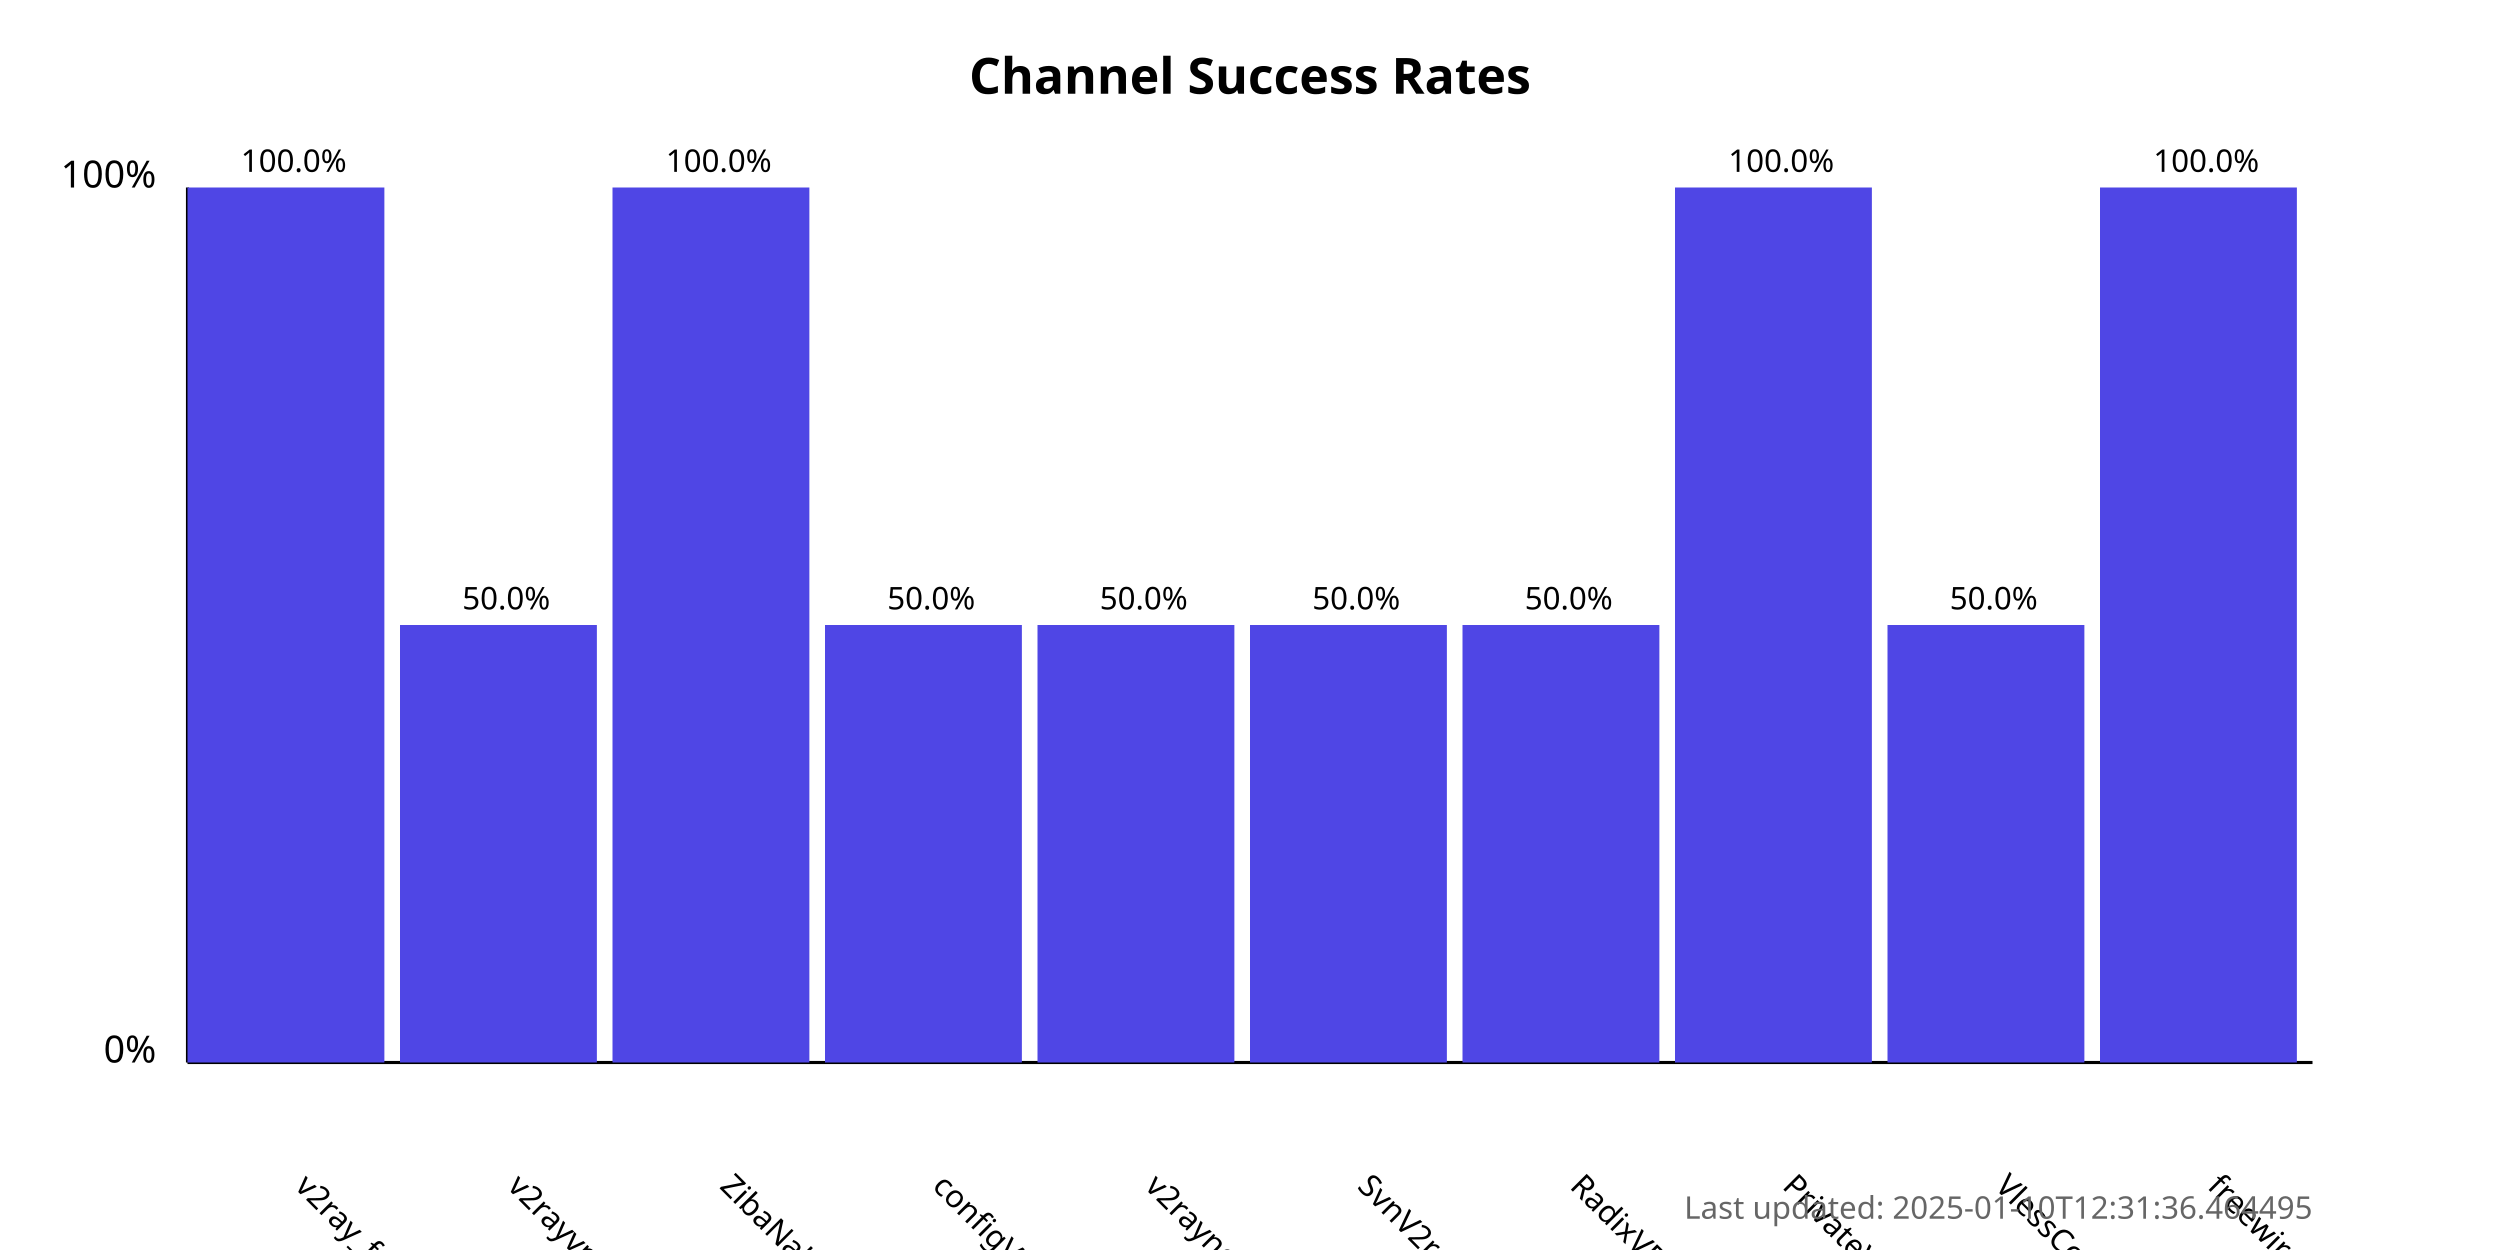
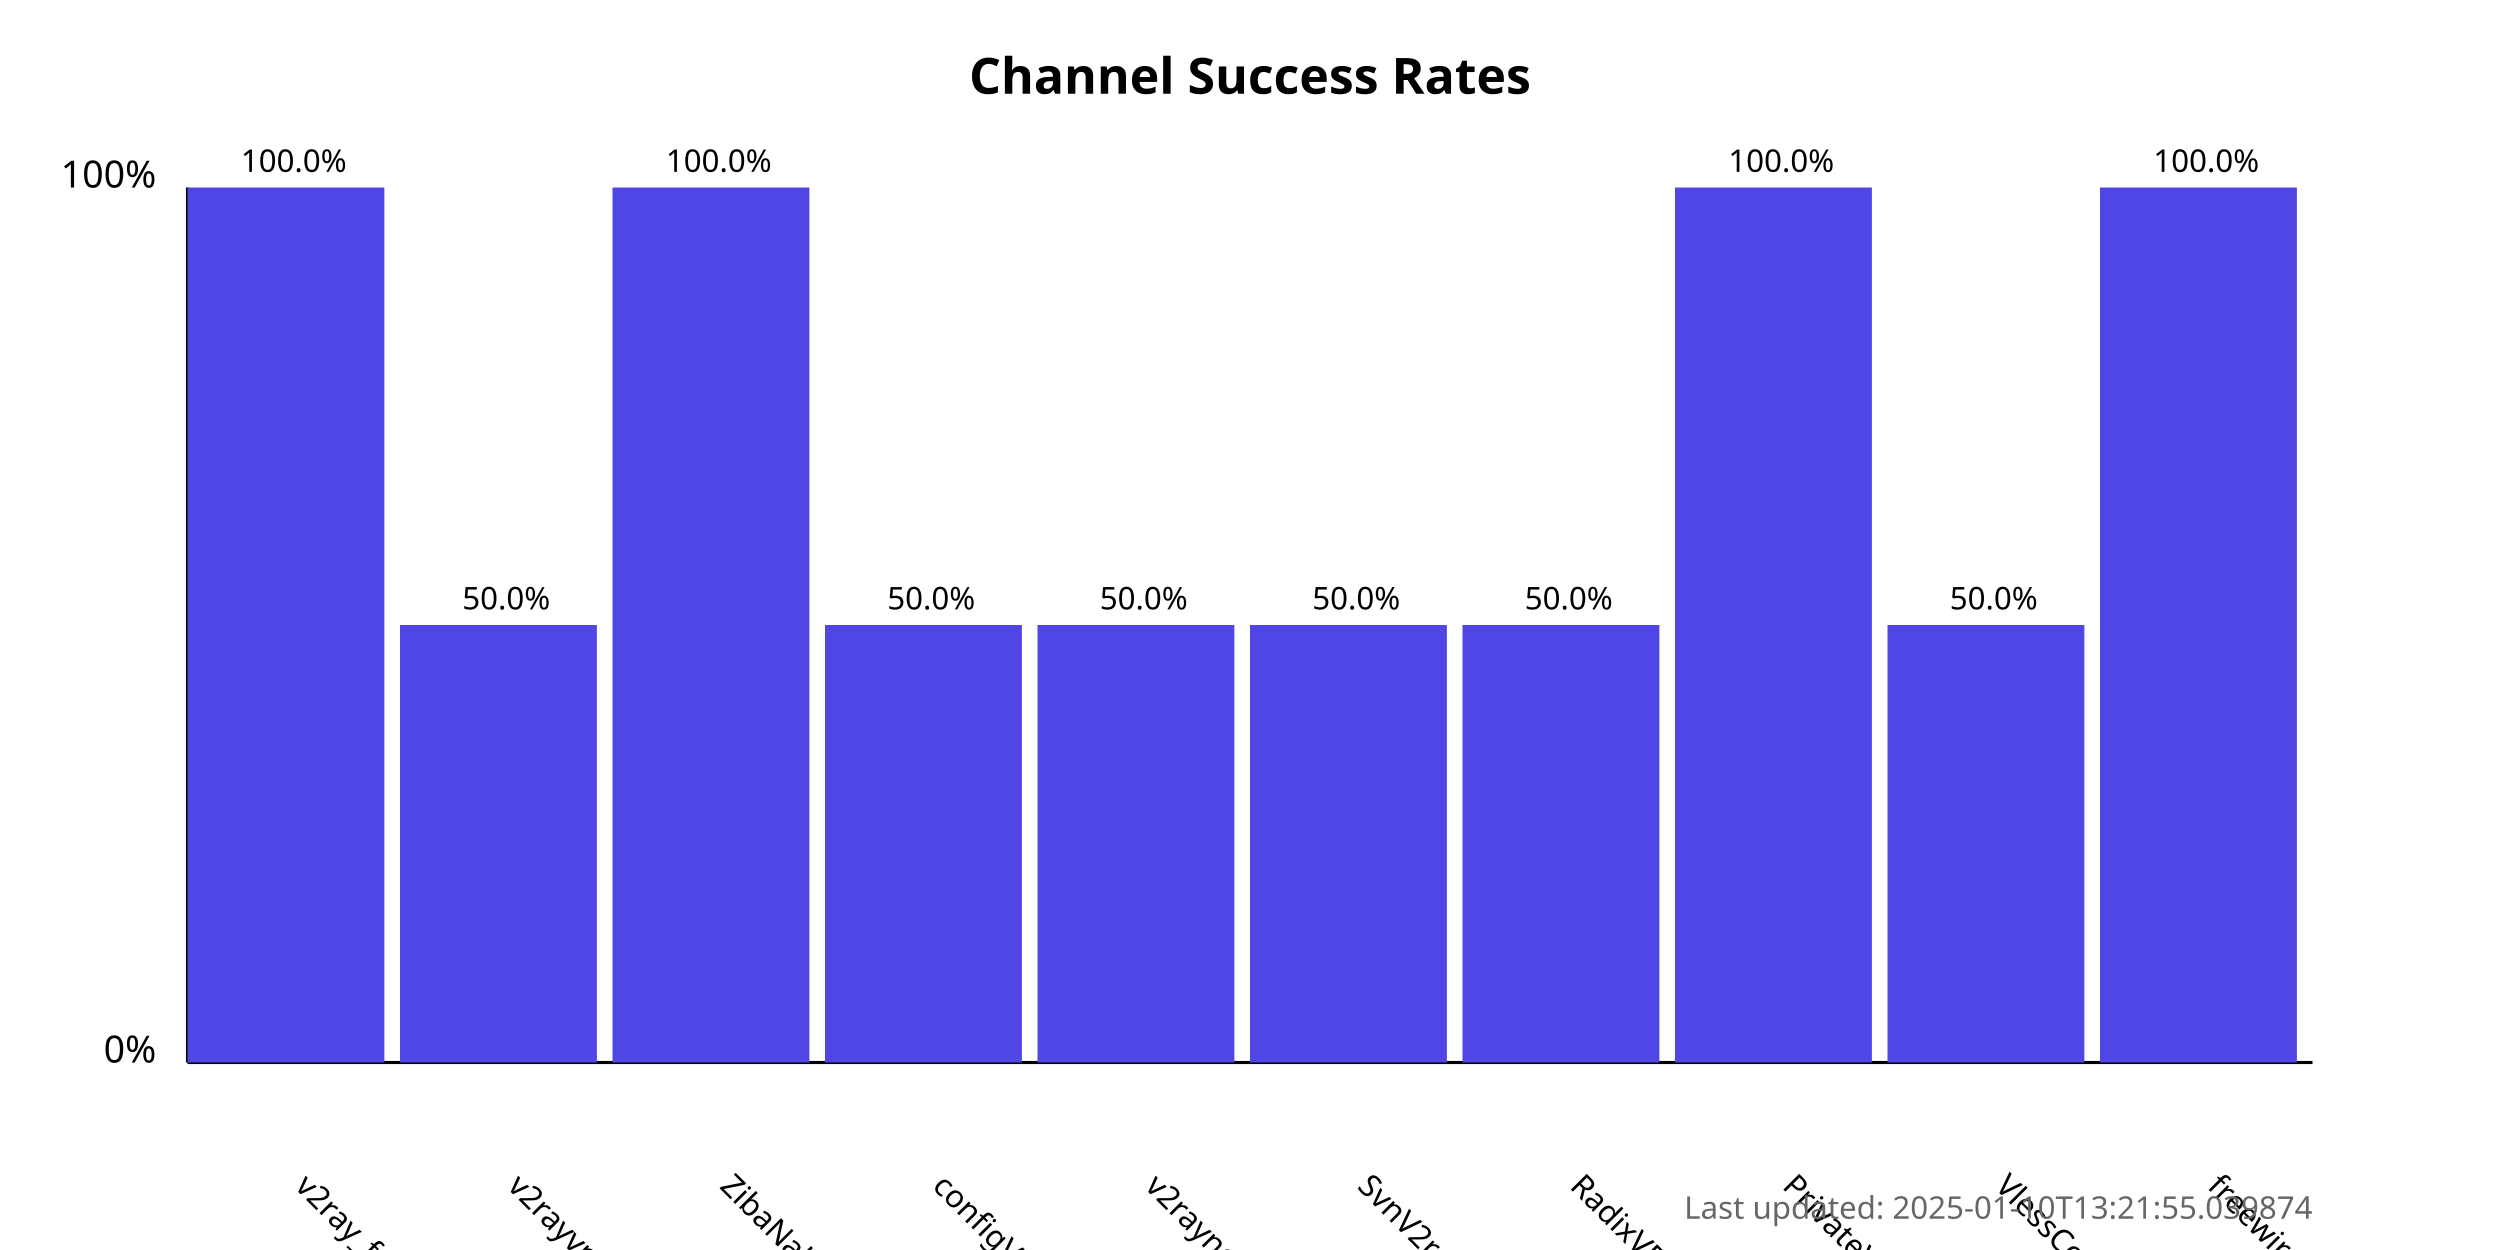
<svg xmlns="http://www.w3.org/2000/svg" width="800" height="400">
  <style>
            .chart-title { font: bold 16px sans-serif; }
            .axis-label { font: 12px sans-serif; }
            .tick-label { font: 10px sans-serif; }
            .bar { fill: #4f46e5; }
            .bar:hover { fill: #6366f1; }
            .timestamp { font: 10px sans-serif; fill: #666; }
        </style>
  <text x="400.0" y="30" text-anchor="middle" class="chart-title">
            Channel Success Rates
        </text>
  <line x1="60" y1="340" x2="60" y2="60" stroke="black" stroke-width="1" />
  <line x1="60" y1="340" x2="740" y2="340" stroke="black" stroke-width="1" />
  <text x="50" y="340" text-anchor="end" class="axis-label">0%</text>
  <text x="50" y="60" text-anchor="end" class="axis-label">100%</text>
  <g>
    <rect x="60" y="60.0" width="63.0" height="280.0" class="bar" />
    <text x="94.0" y="380" transform="rotate(45, 94.0, 380)" text-anchor="start" class="tick-label">
                v2ray_free_conf
            </text>
    <text x="94.0" y="55.0" text-anchor="middle" class="tick-label">
                100.0%
            </text>
  </g>
  <g>
    <rect x="128.0" y="200.0" width="63.0" height="140.0" class="bar" />
    <text x="162.0" y="380" transform="rotate(45, 162.0, 380)" text-anchor="start" class="tick-label">
                v2rayvpno
            </text>
    <text x="162.0" y="195.0" text-anchor="middle" class="tick-label">
                50.0%
            </text>
  </g>
  <g>
    <rect x="196.0" y="60.0" width="63.0" height="280.0" class="bar" />
    <text x="230.0" y="380" transform="rotate(45, 230.0, 380)" text-anchor="start" class="tick-label">
                ZibaNabz
            </text>
    <text x="230.0" y="55.0" text-anchor="middle" class="tick-label">
                100.0%
            </text>
  </g>
  <g>
    <rect x="264.0" y="200.0" width="63.0" height="140.0" class="bar" />
    <text x="298.0" y="380" transform="rotate(45, 298.0, 380)" text-anchor="start" class="tick-label">
                configV2rayForFree
            </text>
    <text x="298.0" y="195.0" text-anchor="middle" class="tick-label">
                50.0%
            </text>
  </g>
  <g>
    <rect x="332.0" y="200.0" width="63.0" height="140.0" class="bar" />
    <text x="366.0" y="380" transform="rotate(45, 366.0, 380)" text-anchor="start" class="tick-label">
                v2rayngvpn
            </text>
    <text x="366.0" y="195.0" text-anchor="middle" class="tick-label">
                50.0%
            </text>
  </g>
  <g>
    <rect x="400.0" y="200.0" width="63.0" height="140.0" class="bar" />
    <text x="434.0" y="380" transform="rotate(45, 434.0, 380)" text-anchor="start" class="tick-label">
                SvnV2ray
            </text>
    <text x="434.0" y="195.0" text-anchor="middle" class="tick-label">
                50.0%
            </text>
  </g>
  <g>
    <rect x="468.0" y="200.0" width="63.0" height="140.0" class="bar" />
    <text x="502.0" y="380" transform="rotate(45, 502.0, 380)" text-anchor="start" class="tick-label">
                RadixVPN
            </text>
    <text x="502.0" y="195.0" text-anchor="middle" class="tick-label">
                50.0%
            </text>
  </g>
  <g>
    <rect x="536.0" y="60.0" width="63.0" height="280.0" class="bar" />
    <text x="570.0" y="380" transform="rotate(45, 570.0, 380)" text-anchor="start" class="tick-label">
                PrivateVPNs
            </text>
    <text x="570.0" y="55.0" text-anchor="middle" class="tick-label">
                100.0%
            </text>
  </g>
  <g>
    <rect x="604.0" y="200.0" width="63.0" height="140.0" class="bar" />
    <text x="638.0" y="380" transform="rotate(45, 638.0, 380)" text-anchor="start" class="tick-label">
                VlessConfig
            </text>
    <text x="638.0" y="195.0" text-anchor="middle" class="tick-label">
                50.0%
            </text>
  </g>
  <g>
    <rect x="672.0" y="60.0" width="63.0" height="280.0" class="bar" />
    <text x="706.0" y="380" transform="rotate(45, 706.0, 380)" text-anchor="start" class="tick-label">
                freewireguard
            </text>
    <text x="706.0" y="55.0" text-anchor="middle" class="tick-label">
                100.0%
            </text>
  </g>
  <text x="740" y="390" text-anchor="end" class="timestamp">
-             Last updated: 2025-01-10T12:31:36.464495
+             Last updated: 2025-01-10T13:21:55.039874
        </text>
</svg>
